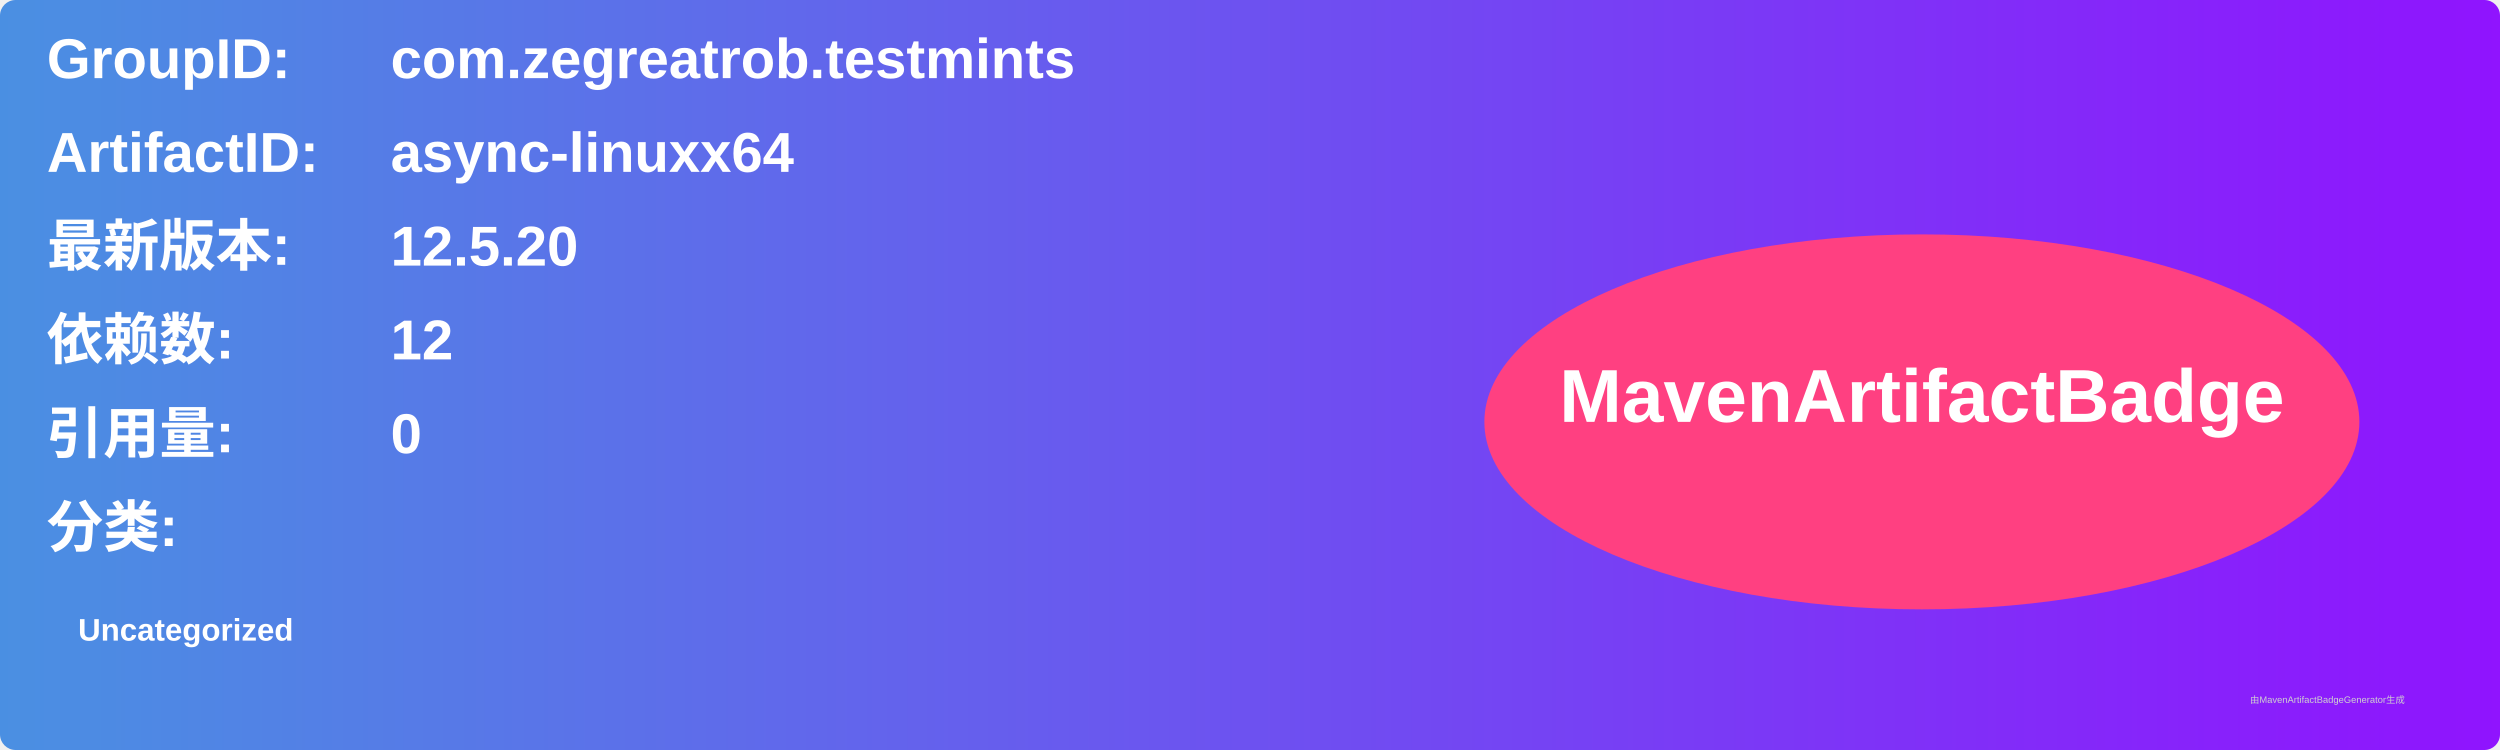
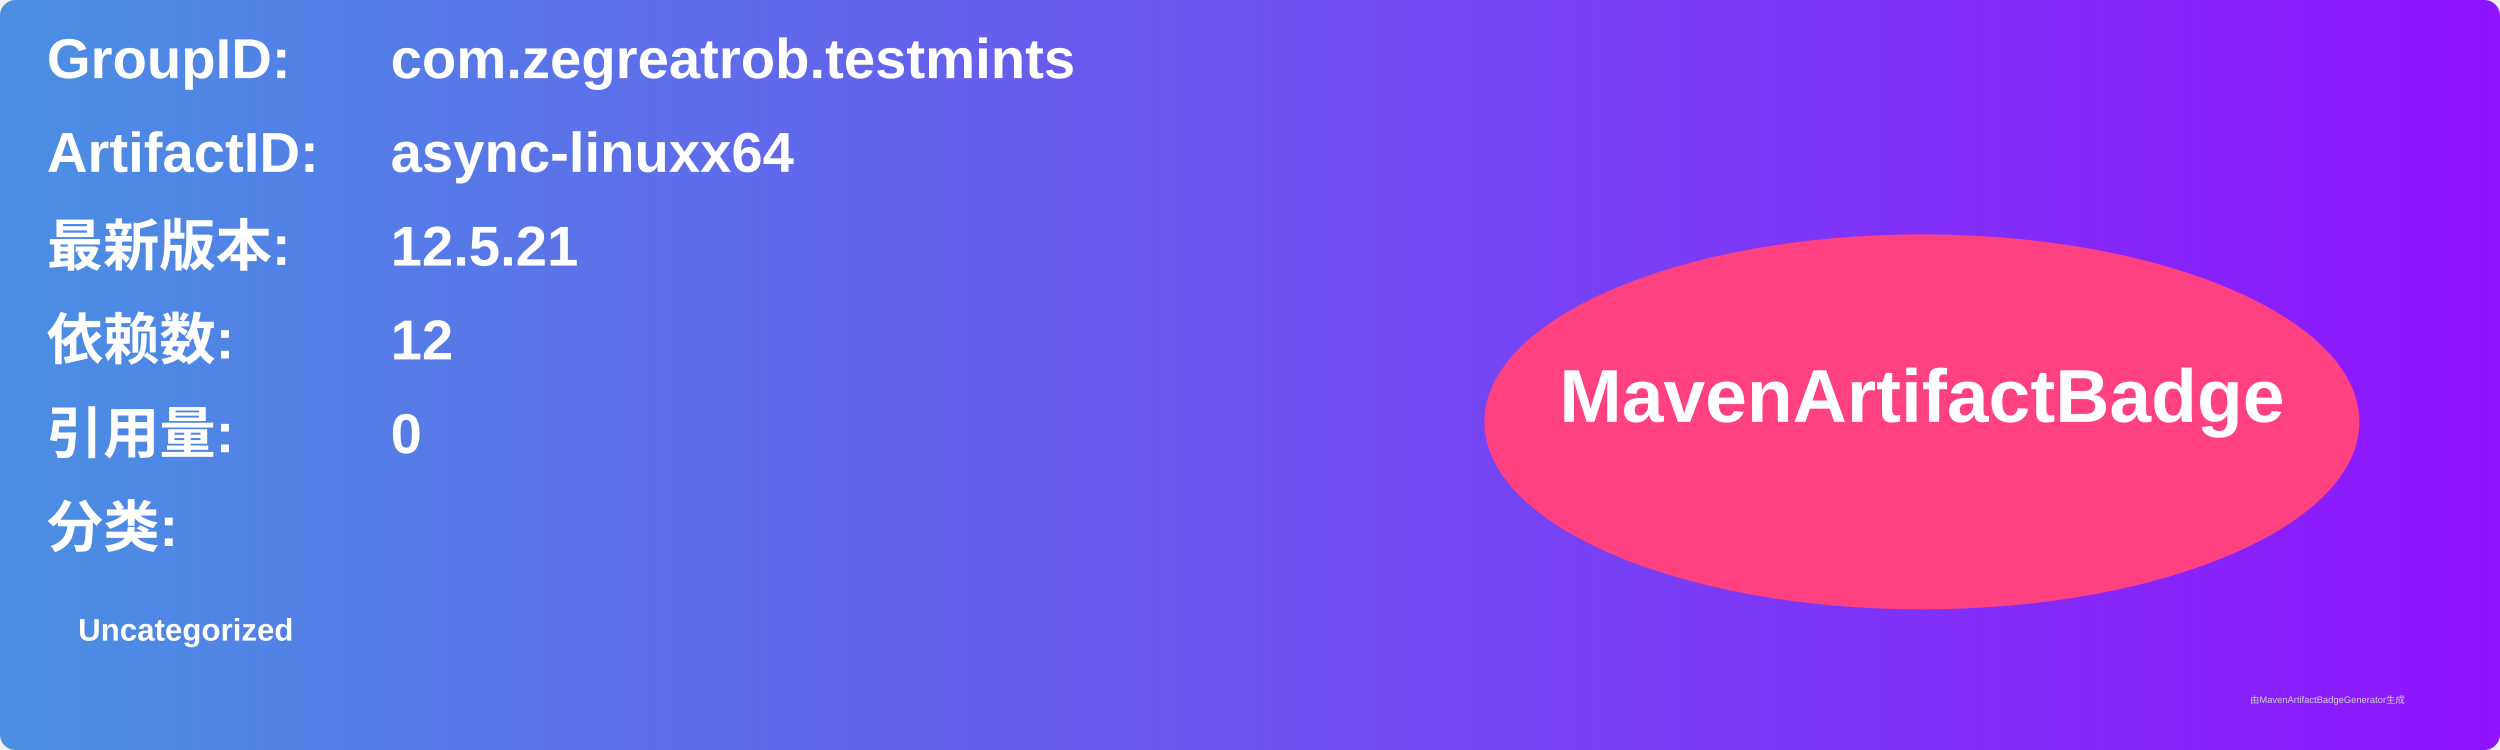
<svg xmlns="http://www.w3.org/2000/svg" width="800" height="240" viewBox="0 0 800 240">
  <linearGradient id="grad" x1="0%" y1="0%" x2="100%" y2="0%">
    <stop offset="0%" stop-color="#4a90e2" />
    <stop offset="100%" stop-color="#9013fe" />
  </linearGradient>
  <rect width="100%" height="100%" rx="5" ry="5" fill="url(#grad)" />
  <g transform="translate(15, 15)">
    <text x="0" y="10" font-family="Arial" font-size="18" fill="white" font-weight="bold" width="260">GroupID:</text>
    <text x="110" y="10" font-family="Arial" font-size="18" fill="white" font-weight="bold" width="460">com.zegreatrob.testmints</text>
    <text x="0" y="40" font-family="Arial" font-size="18" fill="white" font-weight="bold" width="260">ArtifactID:</text>
    <text x="110" y="40" font-family="Arial" font-size="18" fill="white" font-weight="bold" width="460">async-linuxx64</text>
    <text x="0" y="70" font-family="Arial" font-size="18" fill="white" font-weight="bold">最新版本:</text>
    <text x="110" y="70" font-family="Arial" font-size="18" fill="white" font-weight="bold">
-       <tspan font-weight="bold">12.5.20</tspan>
+       <tspan font-weight="bold">12.5.21</tspan>
    </text>
    <text x="0" y="100" font-family="Arial" font-size="18" fill="white" font-weight="bold">依赖数: </text>
    <text x="110" y="100" font-family="Arial" font-size="18" fill="white">
      <tspan font-weight="bold">12</tspan>
    </text>
    <text x="0" y="130" font-family="Arial" font-size="18" fill="white" font-weight="bold">引用量: </text>
    <text x="110" y="130" font-family="Arial" font-size="18" fill="white">
      <tspan font-weight="bold">0</tspan>
    </text>
    <text x="0" y="160" font-family="Arial" font-size="18" fill="white" font-weight="bold">分类:</text>
    <text x="10" y="190" font-family="Arial" font-size="10" fill="white">
      <tspan font-weight="bold">Uncategorized</tspan>
    </text>
    <ellipse cx="600" cy="120" rx="140" ry="60" fill="#ff4081" />
    <text x="600" y="120" text-anchor="middle" font-family="Arial" font-size="24" fill="white" font-weight="bold">MavenArtifactBadge</text>
  </g>
  <text x="720" y="225" font-family="Arial" font-size="3" fill="#d0d0d0">由MavenArtifactBadgeGenerator生成</text>
</svg>
